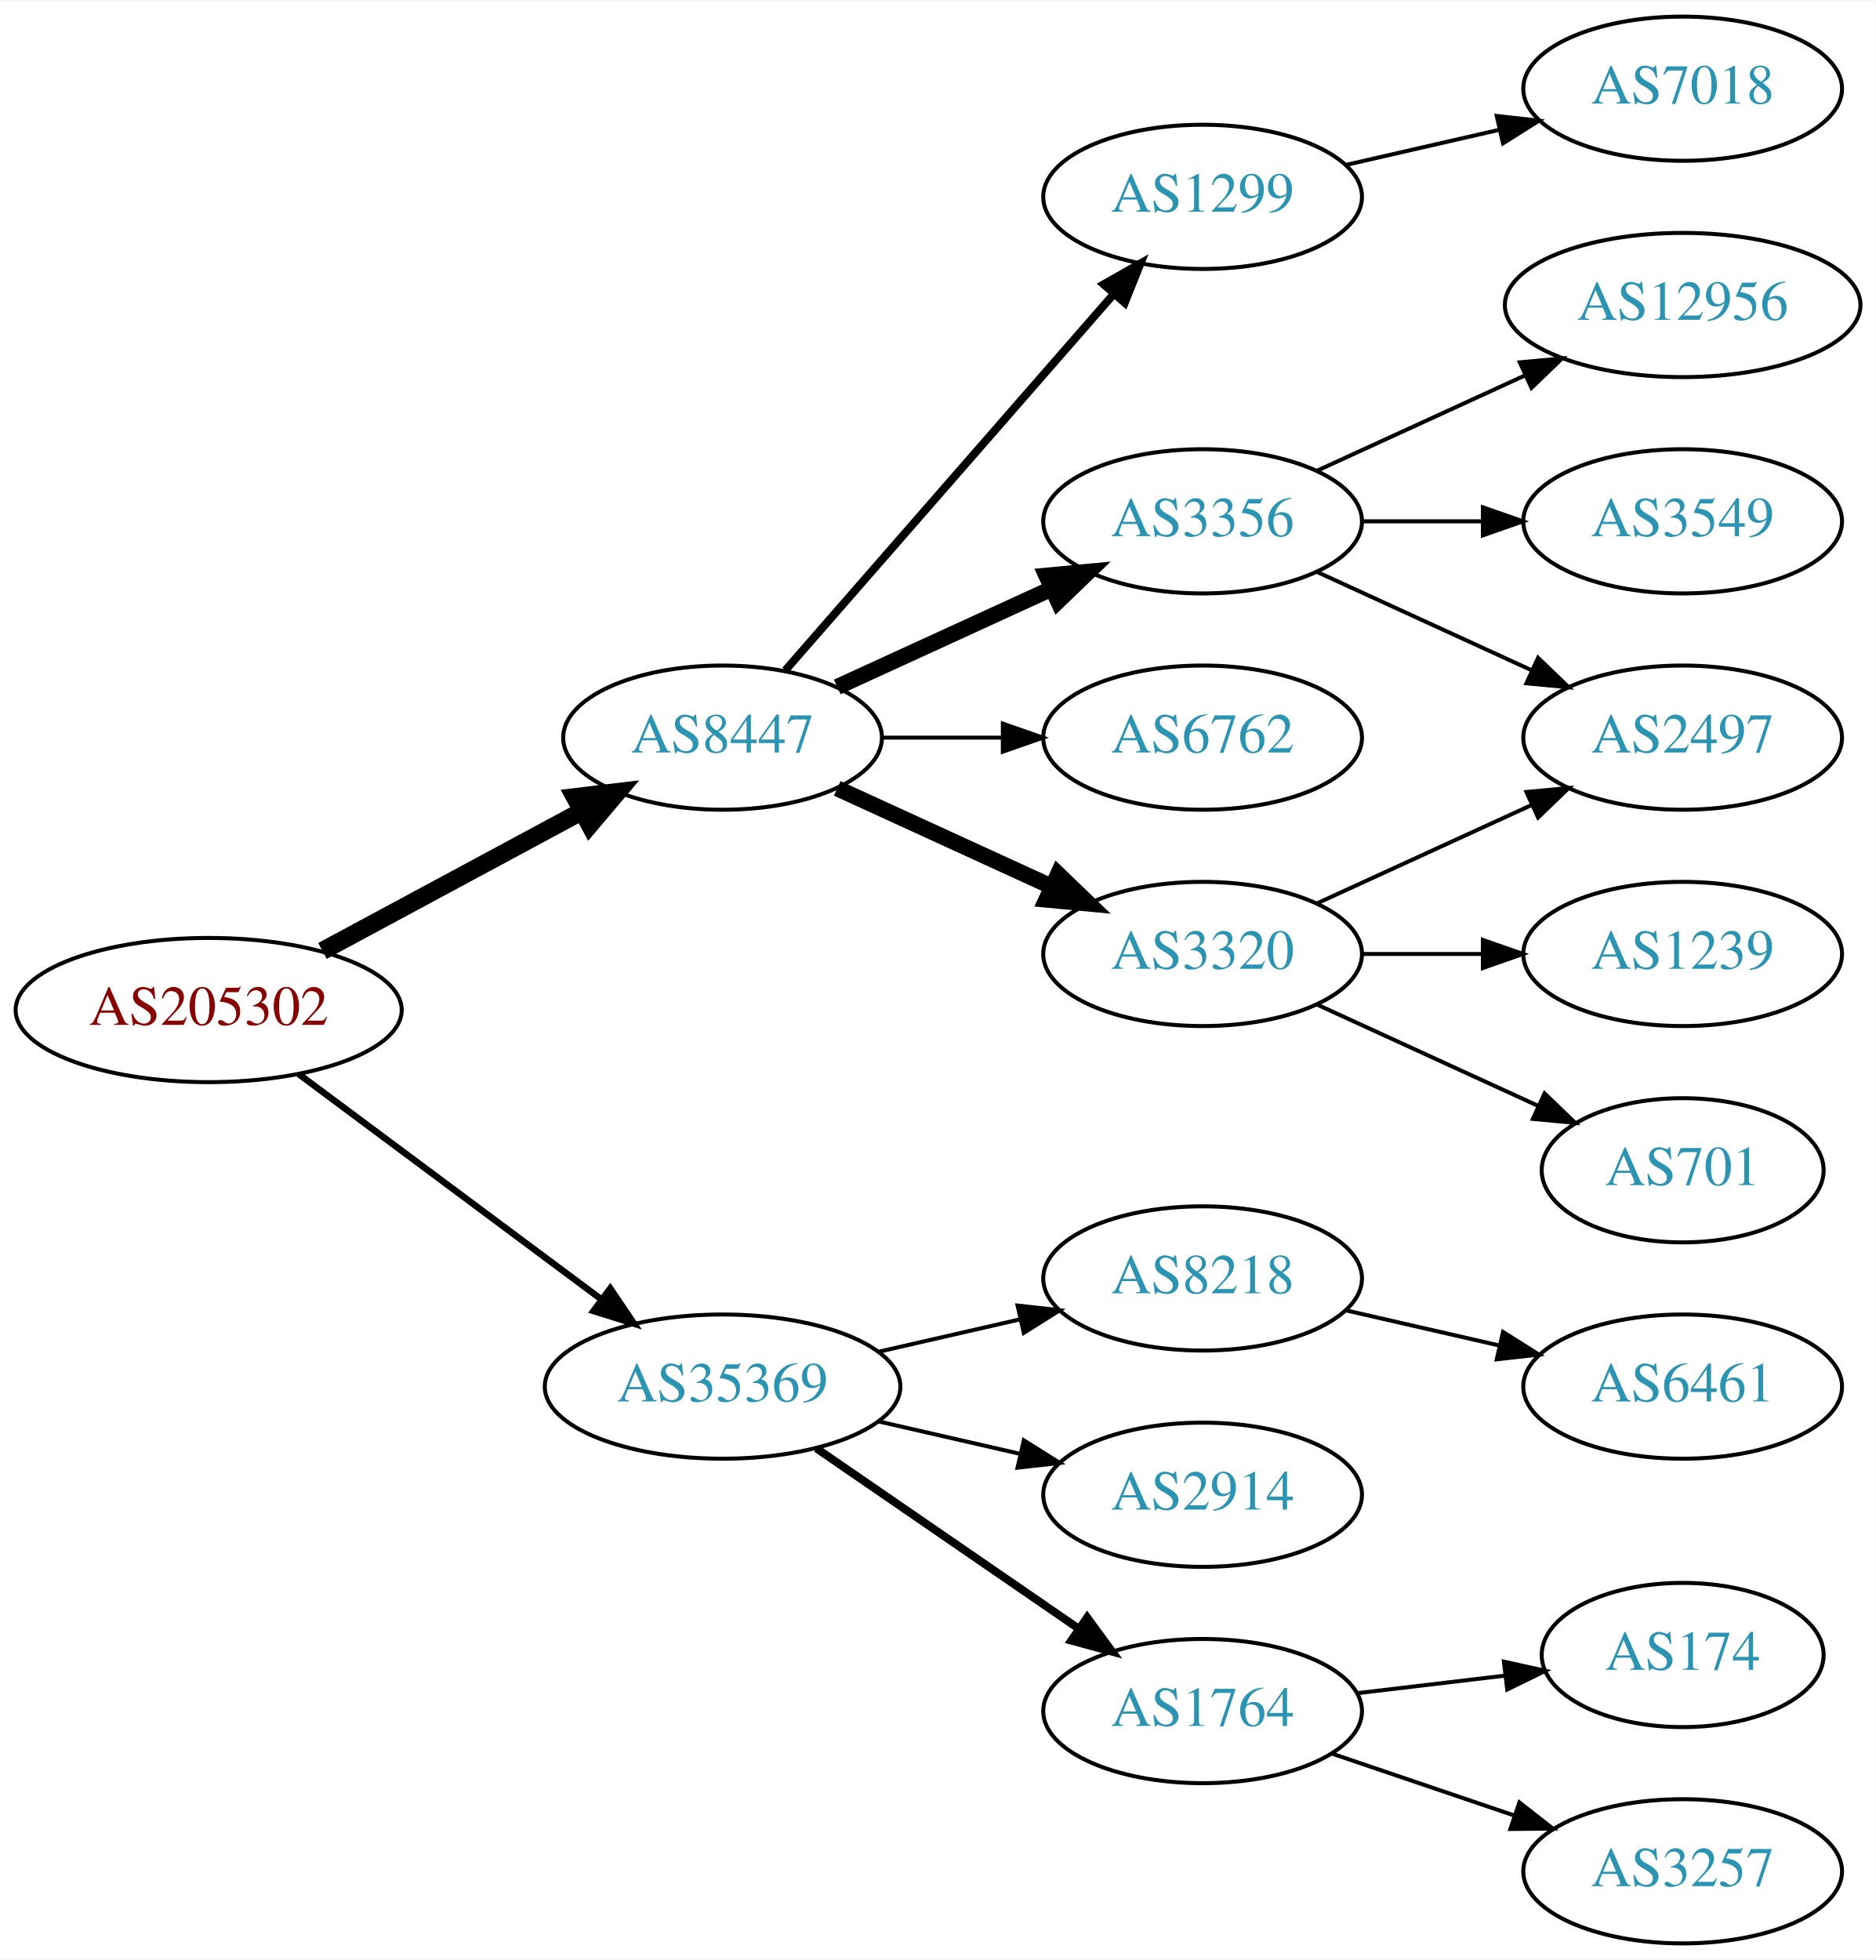
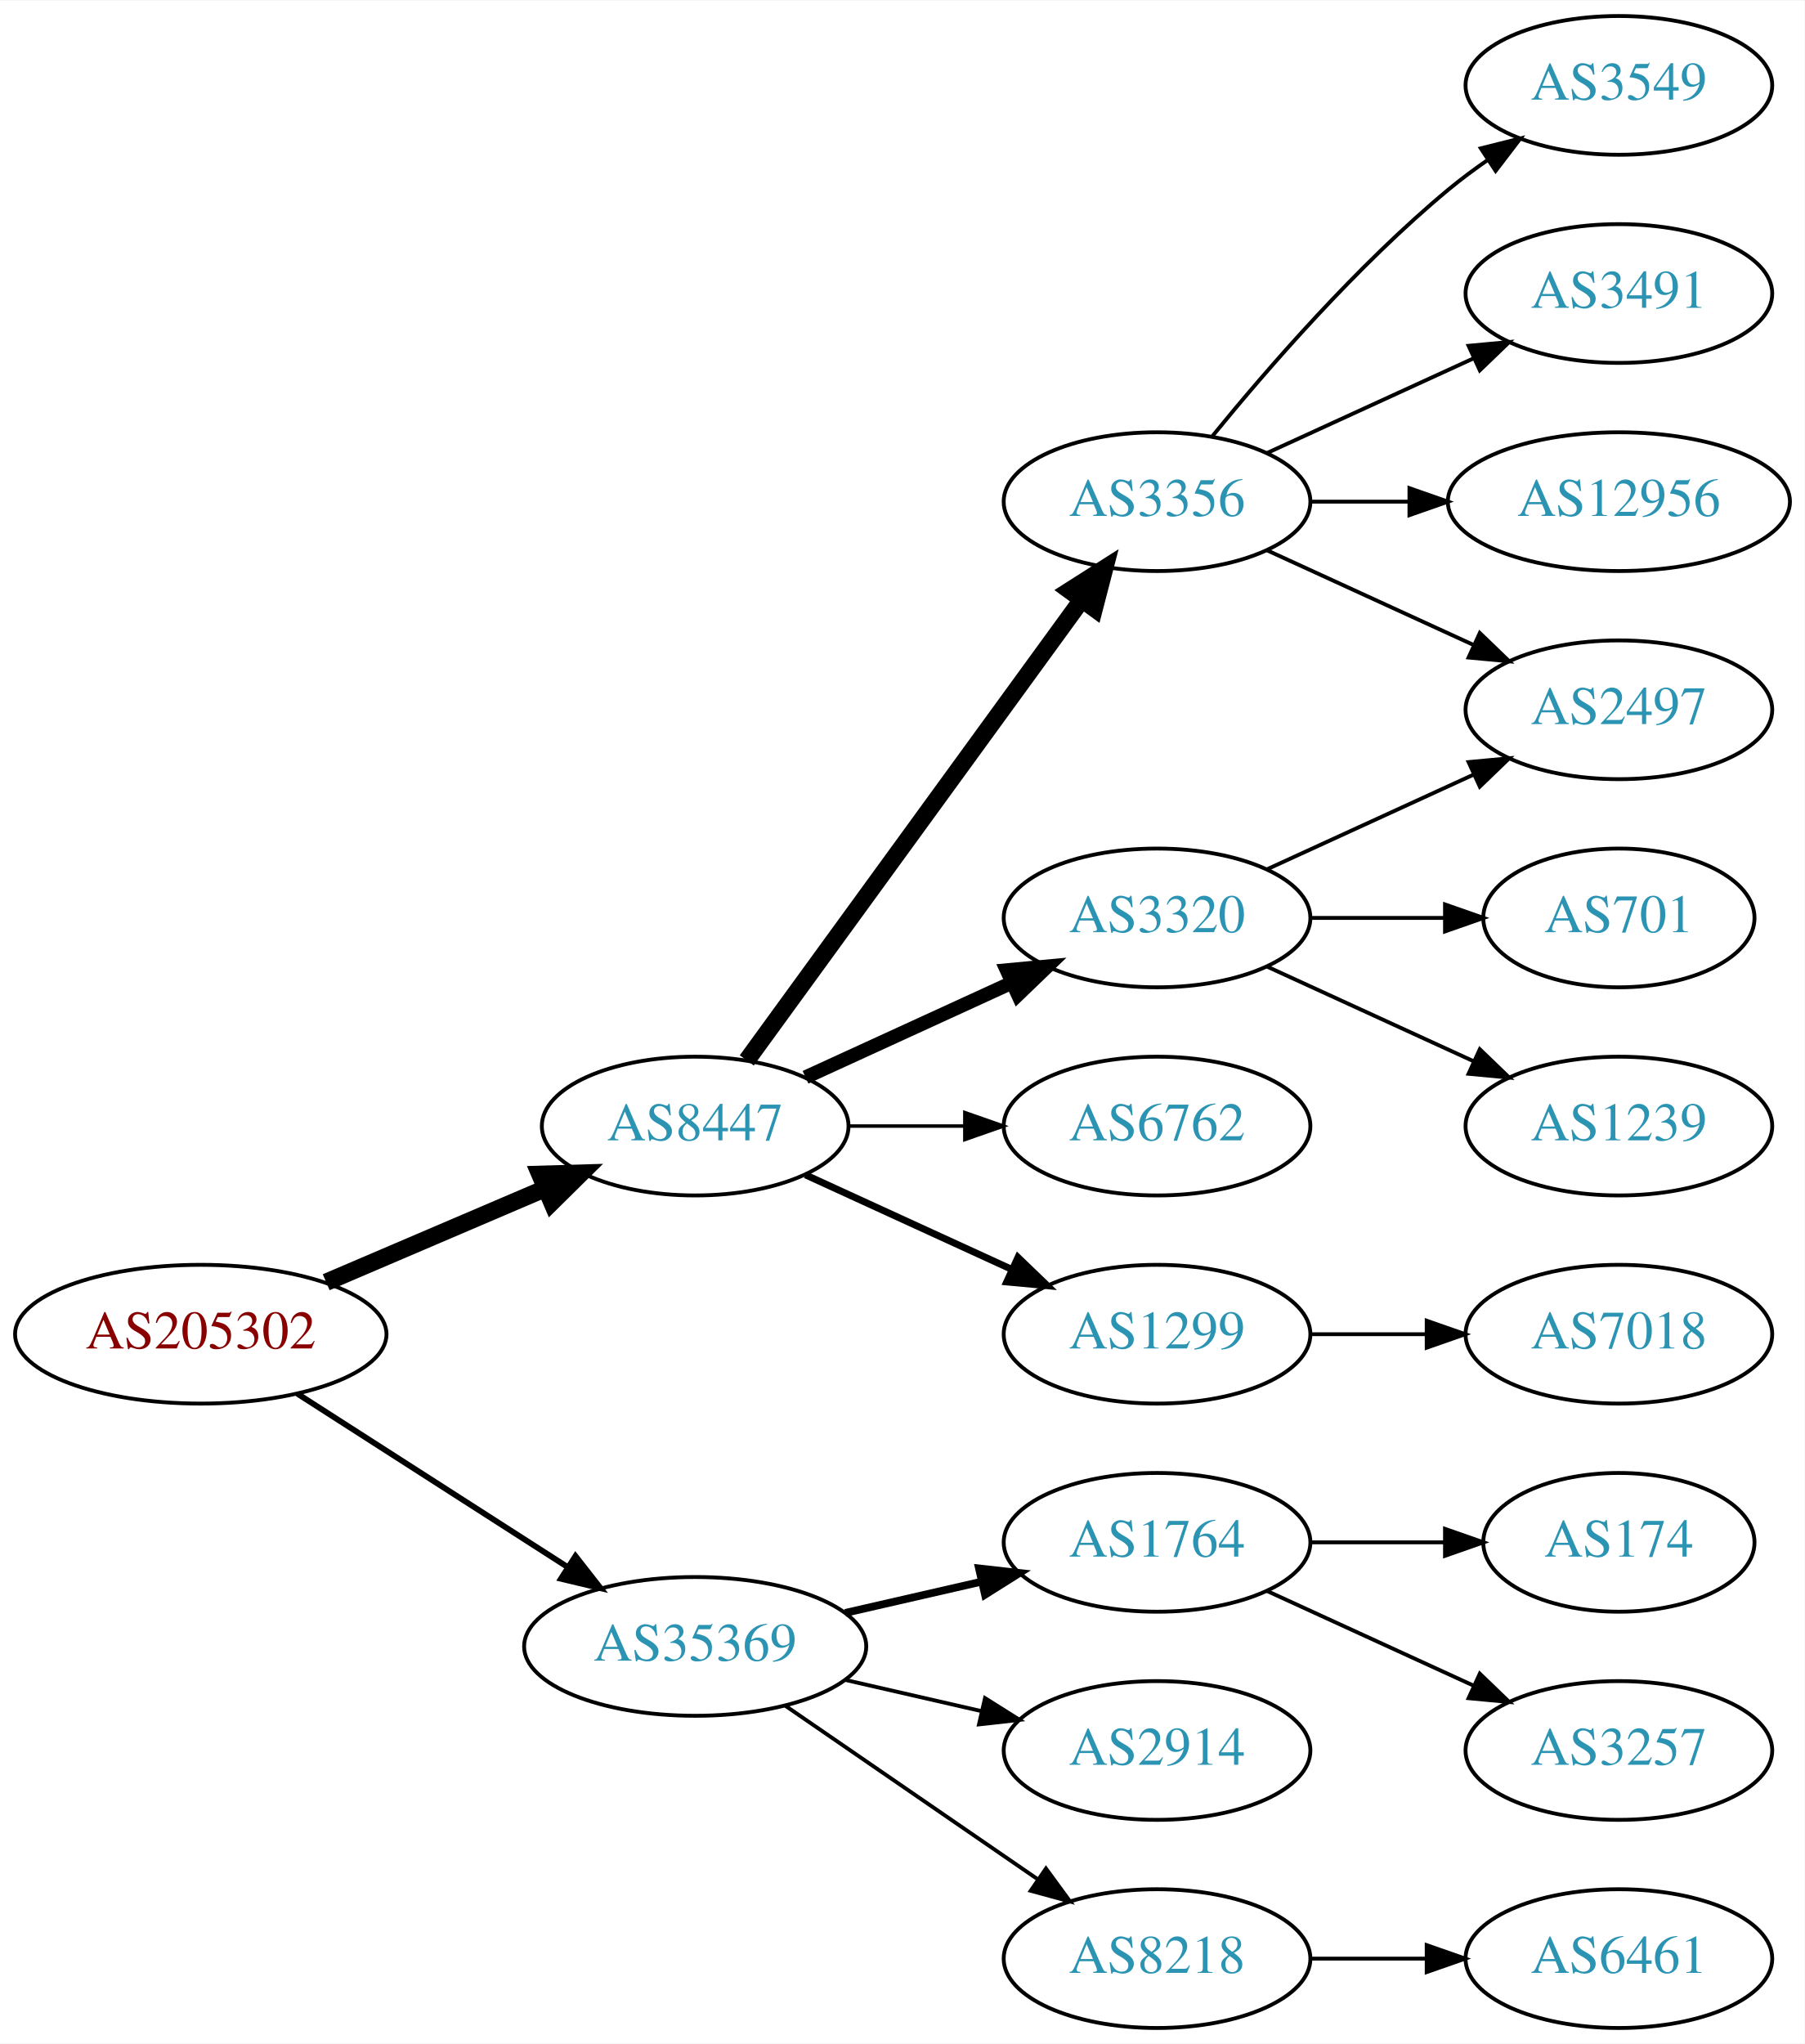
- <svg xmlns="http://www.w3.org/2000/svg" xmlns:xlink="http://www.w3.org/1999/xlink" width="468pt" height="489pt" viewBox="0.00 0.00 468.27 489.00">
-   <g id="graph0" class="graph" transform="scale(1 1) rotate(0) translate(4 485)">
-     <polygon fill="white" stroke="none" points="-4,4 -4,-485 464.269,-485 464.269,4 -4,4" />
+ <svg xmlns="http://www.w3.org/2000/svg" xmlns:xlink="http://www.w3.org/1999/xlink" width="468pt" height="530pt" viewBox="0.00 0.00 468.27 530.00">
+   <g id="graph0" class="graph" transform="scale(1 1) rotate(0) translate(4 526)">
+     <polygon fill="white" stroke="none" points="-4,4 -4,-526 464.269,-526 464.269,4 -4,4" />
    <g id="node1" class="node">
      <g id="a_node1">
        <a xlink:href="/asn/205302" xlink:title="AS205302 ~ Plasser-net [AT]">
-           <ellipse fill="#ffffff" stroke="black" cx="48.096" cy="-233" rx="48.192" ry="18" />
-           <text text-anchor="middle" x="48.096" y="-229.3" font-family="Times,serif" font-size="14.00" fill="#880000">AS205302</text>
+           <ellipse fill="#ffffff" stroke="black" cx="48.096" cy="-180" rx="48.192" ry="18" />
+           <text text-anchor="middle" x="48.096" y="-176.3" font-family="Times,serif" font-size="14.00" fill="#880000">AS205302</text>
        </a>
      </g>
    </g>
    <g id="node2" class="node">
      <g id="a_node2">
        <a xlink:href="/asn/8447" xlink:title="AS8447 ~ A1 Telekom Austria AG [AT]">
-           <ellipse fill="#ffffff" stroke="black" cx="176.388" cy="-301" rx="39.794" ry="18" />
-           <text text-anchor="middle" x="176.388" y="-297.3" font-family="Times,serif" font-size="14.00" fill="#2c94b3">AS8447</text>
+           <ellipse fill="#ffffff" stroke="black" cx="176.388" cy="-234" rx="39.794" ry="18" />
+           <text text-anchor="middle" x="176.388" y="-230.3" font-family="Times,serif" font-size="14.00" fill="#2c94b3">AS8447</text>
        </a>
      </g>
    </g>
    <g id="edge1" class="edge">
-       <path fill="none" stroke="black" stroke-width="4.5" d="M76.499,-247.755C95.498,-257.985 120.934,-271.68 141.251,-282.62" />
-       <polygon fill="black" stroke="black" stroke-width="4.5" points="139.512,-286.155 150.184,-287.429 143.246,-279.222 139.512,-286.155" />
+       <path fill="none" stroke="black" stroke-width="4.5" d="M80.639,-193.487C97.776,-200.815 119.097,-209.931 137.172,-217.66" />
+       <polygon fill="black" stroke="black" stroke-width="4.5" points="136.089,-221.479 146.832,-221.79 139.186,-214.238 136.089,-221.479" />
    </g>
    <g id="node3" class="node">
      <g id="a_node3">
        <a xlink:href="/asn/35369" xlink:title="AS35369 ~ LINZAG-TELEKOM-AS [AT]">
-           <ellipse fill="#ffffff" stroke="black" cx="176.388" cy="-139" rx="44.393" ry="18" />
-           <text text-anchor="middle" x="176.388" y="-135.3" font-family="Times,serif" font-size="14.00" fill="#2c94b3">AS35369</text>
+           <ellipse fill="#ffffff" stroke="black" cx="176.388" cy="-99" rx="44.393" ry="18" />
+           <text text-anchor="middle" x="176.388" y="-95.3" font-family="Times,serif" font-size="14.00" fill="#2c94b3">AS35369</text>
        </a>
      </g>
    </g>
    <g id="edge2" class="edge">
-       <path fill="none" stroke="black" stroke-width="1.636" d="M70.519,-217.054C91.328,-201.566 123.078,-177.934 146.192,-160.731" />
-       <polygon fill="black" stroke="black" stroke-width="1.636" points="148.348,-163.489 154.28,-154.71 144.169,-157.873 148.348,-163.489" />
+       <path fill="none" stroke="black" stroke-width="1.5" d="M73.147,-164.574C93.024,-151.826 121.421,-133.613 143.246,-119.615" />
+       <polygon fill="black" stroke="black" stroke-width="1.5" points="145.325,-122.439 151.853,-114.095 141.546,-116.547 145.325,-122.439" />
    </g>
    <g id="node4" class="node">
      <g id="a_node4">
-         <a xlink:href="/asn/3320" xlink:title="AS3320 ~ DTAG [DE]">
-           <ellipse fill="#ffffff" stroke="black" cx="296.23" cy="-247" rx="39.794" ry="18" />
-           <text text-anchor="middle" x="296.23" y="-243.3" font-family="Times,serif" font-size="14.00" fill="#2c94b3">AS3320</text>
+         <a xlink:href="/asn/3356" xlink:title="AS3356 ~ Level 3 Parent, LLC [US]">
+           <ellipse fill="#ffffff" stroke="black" cx="296.23" cy="-396" rx="39.794" ry="18" />
+           <text text-anchor="middle" x="296.23" y="-392.3" font-family="Times,serif" font-size="14.00" fill="#2c94b3">AS3356</text>
        </a>
      </g>
    </g>
    <g id="edge3" class="edge">
-       <path fill="none" stroke="black" stroke-width="4" d="M205.016,-288.339C220.973,-281.027 241.244,-271.739 258.527,-263.819" />
-       <polygon fill="black" stroke="black" stroke-width="4" points="260.141,-266.929 267.774,-259.581 257.225,-260.565 260.141,-266.929" />
+       <path fill="none" stroke="black" stroke-width="4.5" d="M189.776,-251.031C210.498,-279.517 252.301,-336.985 276.589,-370.374" />
+       <polygon fill="black" stroke="black" stroke-width="4.5" points="273.586,-372.939 282.653,-378.71 279.955,-368.307 273.586,-372.939" />
    </g>
    <g id="node5" class="node">
      <g id="a_node5">
-         <a xlink:href="/asn/1299" xlink:title="AS1299 ~ Telia Carrier [EU]">
-           <ellipse fill="#ffffff" stroke="black" cx="296.23" cy="-436" rx="39.794" ry="18" />
-           <text text-anchor="middle" x="296.23" y="-432.3" font-family="Times,serif" font-size="14.00" fill="#2c94b3">AS1299</text>
+         <a xlink:href="/asn/3320" xlink:title="AS3320 ~ DTAG [DE]">
+           <ellipse fill="#ffffff" stroke="black" cx="296.23" cy="-288" rx="39.794" ry="18" />
+           <text text-anchor="middle" x="296.23" y="-284.3" font-family="Times,serif" font-size="14.00" fill="#2c94b3">AS3320</text>
        </a>
      </g>
    </g>
    <g id="edge4" class="edge">
-       <path fill="none" stroke="black" stroke-width="2" d="M192.074,-317.825C212.651,-341.397 250.188,-384.4 273.861,-411.52" />
-       <polygon fill="black" stroke="black" stroke-width="2" points="271.516,-414.155 280.729,-419.387 276.789,-409.552 271.516,-414.155" />
+       <path fill="none" stroke="black" stroke-width="3.6" d="M205.016,-246.661C220.973,-253.973 241.244,-263.261 258.527,-271.181" />
+       <polygon fill="black" stroke="black" stroke-width="3.6" points="257.225,-274.435 267.774,-275.419 260.141,-268.071 257.225,-274.435" />
    </g>
    <g id="node6" class="node">
      <g id="a_node6">
-         <a xlink:href="/asn/3356" xlink:title="AS3356 ~ Level 3 Parent, LLC [US]">
-           <ellipse fill="#ffffff" stroke="black" cx="296.23" cy="-355" rx="39.794" ry="18" />
-           <text text-anchor="middle" x="296.23" y="-351.3" font-family="Times,serif" font-size="14.00" fill="#2c94b3">AS3356</text>
+         <a xlink:href="/asn/6762" xlink:title="AS6762 ~ TELECOM ITALIA SPARKLE S.p.A. [IT]">
+           <ellipse fill="#ffffff" stroke="black" cx="296.23" cy="-234" rx="39.794" ry="18" />
+           <text text-anchor="middle" x="296.23" y="-230.3" font-family="Times,serif" font-size="14.00" fill="#2c94b3">AS6762</text>
        </a>
      </g>
    </g>
    <g id="edge5" class="edge">
-       <path fill="none" stroke="black" stroke-width="4" d="M205.016,-313.661C220.973,-320.973 241.244,-330.261 258.527,-338.181" />
-       <polygon fill="black" stroke="black" stroke-width="4" points="257.225,-341.435 267.774,-342.419 260.141,-335.071 257.225,-341.435" />
+       <path fill="none" stroke="black" stroke-width="0.9" d="M216.3,-234C225.854,-234 236.203,-234 246.166,-234" />
+       <polygon fill="black" stroke="black" stroke-width="0.9" points="246.358,-237.5 256.358,-234 246.358,-230.5 246.358,-237.5" />
    </g>
    <g id="node7" class="node">
      <g id="a_node7">
-         <a xlink:href="/asn/6762" xlink:title="AS6762 ~ TELECOM ITALIA SPARKLE S.p.A. [IT]">
-           <ellipse fill="#ffffff" stroke="black" cx="296.23" cy="-301" rx="39.794" ry="18" />
-           <text text-anchor="middle" x="296.23" y="-297.3" font-family="Times,serif" font-size="14.00" fill="#2c94b3">AS6762</text>
+         <a xlink:href="/asn/1299" xlink:title="AS1299 ~ Telia Carrier [EU]">
+           <ellipse fill="#ffffff" stroke="black" cx="296.23" cy="-180" rx="39.794" ry="18" />
+           <text text-anchor="middle" x="296.23" y="-176.3" font-family="Times,serif" font-size="14.00" fill="#2c94b3">AS1299</text>
        </a>
      </g>
    </g>
    <g id="edge6" class="edge">
-       <path fill="none" stroke="black" d="M216.3,-301C225.854,-301 236.203,-301 246.166,-301" />
-       <polygon fill="black" stroke="black" points="246.358,-304.5 256.358,-301 246.358,-297.5 246.358,-304.5" />
-     </g>
-     <g id="node14" class="node">
-       <g id="a_node14">
-         <a xlink:href="/asn/2914" xlink:title="AS2914 ~ NTT America, Inc. [US]">
-           <ellipse fill="#ffffff" stroke="black" cx="296.23" cy="-112" rx="39.794" ry="18" />
-           <text text-anchor="middle" x="296.23" y="-108.3" font-family="Times,serif" font-size="14.00" fill="#2c94b3">AS2914</text>
-         </a>
-       </g>
-     </g>
-     <g id="edge14" class="edge">
-       <path fill="none" stroke="black" d="M215.322,-130.308C226.563,-127.733 238.976,-124.889 250.599,-122.226" />
-       <polygon fill="black" stroke="black" points="251.595,-125.588 260.56,-119.943 250.031,-118.765 251.595,-125.588" />
+       <path fill="none" stroke="black" stroke-width="1.8" d="M205.016,-221.339C220.973,-214.027 241.244,-204.739 258.527,-196.819" />
+       <polygon fill="black" stroke="black" stroke-width="1.8" points="260.141,-199.929 267.774,-192.581 257.225,-193.565 260.141,-199.929" />
    </g>
    <g id="node15" class="node">
      <g id="a_node15">
        <a xlink:href="/asn/1764" xlink:title="AS1764 ~ NEXTLAYER-AS [AT]">
-           <ellipse fill="#ffffff" stroke="black" cx="296.23" cy="-58" rx="39.794" ry="18" />
-           <text text-anchor="middle" x="296.23" y="-54.3" font-family="Times,serif" font-size="14.00" fill="#2c94b3">AS1764</text>
+           <ellipse fill="#ffffff" stroke="black" cx="296.23" cy="-126" rx="39.794" ry="18" />
+           <text text-anchor="middle" x="296.23" y="-122.3" font-family="Times,serif" font-size="14.00" fill="#2c94b3">AS1764</text>
        </a>
      </g>
    </g>
    <g id="edge15" class="edge">
-       <path fill="none" stroke="black" stroke-width="2" d="M199.83,-123.574C218.412,-110.802 244.972,-92.545 265.352,-78.537" />
-       <polygon fill="black" stroke="black" stroke-width="2" points="267.408,-81.371 273.666,-72.822 263.443,-75.602 267.408,-81.371" />
+       <path fill="none" stroke="black" stroke-width="2" d="M215.322,-107.692C226.563,-110.267 238.976,-113.111 250.599,-115.774" />
+       <polygon fill="black" stroke="black" stroke-width="2" points="250.031,-119.235 260.56,-118.057 251.595,-112.412 250.031,-119.235" />
    </g>
    <g id="node16" class="node">
      <g id="a_node16">
+         <a xlink:href="/asn/2914" xlink:title="AS2914 ~ NTT America, Inc. [US]">
+           <ellipse fill="#ffffff" stroke="black" cx="296.23" cy="-72" rx="39.794" ry="18" />
+           <text text-anchor="middle" x="296.23" y="-68.3" font-family="Times,serif" font-size="14.00" fill="#2c94b3">AS2914</text>
+         </a>
+       </g>
+     </g>
+     <g id="edge16" class="edge">
+       <path fill="none" stroke="black" d="M215.322,-90.308C226.563,-87.733 238.976,-84.889 250.599,-82.226" />
+       <polygon fill="black" stroke="black" points="251.595,-85.588 260.56,-79.944 250.031,-78.765 251.595,-85.588" />
+     </g>
+     <g id="node17" class="node">
+       <g id="a_node17">
        <a xlink:href="/asn/8218" xlink:title="AS8218 ~ legacy Neotelecoms [FR]">
-           <ellipse fill="#ffffff" stroke="black" cx="296.23" cy="-166" rx="39.794" ry="18" />
-           <text text-anchor="middle" x="296.23" y="-162.3" font-family="Times,serif" font-size="14.00" fill="#2c94b3">AS8218</text>
-         </a>
-       </g>
-     </g>
-     <g id="edge16" class="edge">
-       <path fill="none" stroke="black" d="M215.322,-147.692C226.563,-150.267 238.976,-153.111 250.599,-155.774" />
-       <polygon fill="black" stroke="black" points="250.031,-159.235 260.56,-158.057 251.595,-152.412 250.031,-159.235" />
+           <ellipse fill="#ffffff" stroke="black" cx="296.23" cy="-18" rx="39.794" ry="18" />
+           <text text-anchor="middle" x="296.23" y="-14.3" font-family="Times,serif" font-size="14.00" fill="#2c94b3">AS8218</text>
+         </a>
+       </g>
+     </g>
+     <g id="edge17" class="edge">
+       <path fill="none" stroke="black" d="M199.83,-83.574C218.412,-70.802 244.972,-52.545 265.352,-38.537" />
+       <polygon fill="black" stroke="black" points="267.408,-41.371 273.666,-32.822 263.443,-35.602 267.408,-41.371" />
    </g>
    <g id="node8" class="node">
      <g id="a_node8">
-         <a xlink:href="/asn/701" xlink:title="AS701 ~ UUNET [US]">
-           <ellipse fill="#ffffff" stroke="black" cx="416.073" cy="-193" rx="35.194" ry="18" />
-           <text text-anchor="middle" x="416.073" y="-189.3" font-family="Times,serif" font-size="14.00" fill="#2c94b3">AS701</text>
+         <a xlink:href="/asn/3549" xlink:title="AS3549 ~ Level 3 Parent, LLC [US]">
+           <ellipse fill="#ffffff" stroke="black" cx="416.073" cy="-504" rx="39.794" ry="18" />
+           <text text-anchor="middle" x="416.073" y="-500.3" font-family="Times,serif" font-size="14.00" fill="#2c94b3">AS3549</text>
        </a>
      </g>
    </g>
    <g id="edge7" class="edge">
-       <path fill="none" stroke="black" d="M324.859,-234.339C341.275,-226.817 362.257,-217.202 379.854,-209.139" />
-       <polygon fill="black" stroke="black" points="381.598,-212.189 389.231,-204.842 378.682,-205.826 381.598,-212.189" />
+       <path fill="none" stroke="black" d="M310.649,-413.065C324.764,-430.375 348.178,-457.345 371.877,-477 375.093,-479.668 378.594,-482.27 382.164,-484.741" />
+       <polygon fill="black" stroke="black" points="380.242,-487.666 390.52,-490.236 384.088,-481.817 380.242,-487.666" />
    </g>
    <g id="node9" class="node">
      <g id="a_node9">
        <a xlink:href="/asn/2497" xlink:title="AS2497 ~ Internet Initiative Japan Inc. [JP]">
-           <ellipse fill="#ffffff" stroke="black" cx="416.073" cy="-301" rx="39.794" ry="18" />
-           <text text-anchor="middle" x="416.073" y="-297.3" font-family="Times,serif" font-size="14.00" fill="#2c94b3">AS2497</text>
+           <ellipse fill="#ffffff" stroke="black" cx="416.073" cy="-342" rx="39.794" ry="18" />
+           <text text-anchor="middle" x="416.073" y="-338.3" font-family="Times,serif" font-size="14.00" fill="#2c94b3">AS2497</text>
        </a>
      </g>
    </g>
    <g id="edge8" class="edge">
-       <path fill="none" stroke="black" d="M324.859,-259.661C340.816,-266.973 361.087,-276.261 378.369,-284.181" />
-       <polygon fill="black" stroke="black" points="377.068,-287.435 387.617,-288.419 379.984,-281.071 377.068,-287.435" />
+       <path fill="none" stroke="black" d="M324.859,-383.339C340.816,-376.027 361.087,-366.739 378.369,-358.819" />
+       <polygon fill="black" stroke="black" points="379.984,-361.929 387.617,-354.581 377.068,-355.565 379.984,-361.929" />
    </g>
    <g id="node10" class="node">
      <g id="a_node10">
-         <a xlink:href="/asn/1239" xlink:title="AS1239 ~ Sprint [US]">
-           <ellipse fill="#ffffff" stroke="black" cx="416.073" cy="-247" rx="39.794" ry="18" />
-           <text text-anchor="middle" x="416.073" y="-243.3" font-family="Times,serif" font-size="14.00" fill="#2c94b3">AS1239</text>
+         <a xlink:href="/asn/3491" xlink:title="AS3491 ~ PCCW Global, Inc. [US]">
+           <ellipse fill="#ffffff" stroke="black" cx="416.073" cy="-450" rx="39.794" ry="18" />
+           <text text-anchor="middle" x="416.073" y="-446.3" font-family="Times,serif" font-size="14.00" fill="#2c94b3">AS3491</text>
        </a>
      </g>
    </g>
    <g id="edge9" class="edge">
-       <path fill="none" stroke="black" d="M336.143,-247C345.696,-247 356.046,-247 366.008,-247" />
-       <polygon fill="black" stroke="black" points="366.201,-250.5 376.201,-247 366.201,-243.5 366.201,-250.5" />
+       <path fill="none" stroke="black" d="M324.859,-408.661C340.816,-415.973 361.087,-425.261 378.369,-433.181" />
+       <polygon fill="black" stroke="black" points="377.068,-436.435 387.617,-437.419 379.984,-430.071 377.068,-436.435" />
    </g>
    <g id="node11" class="node">
      <g id="a_node11">
-         <a xlink:href="/asn/7018" xlink:title="AS7018 ~ AT&amp;T Services, Inc. [US]">
-           <ellipse fill="#ffffff" stroke="black" cx="416.073" cy="-463" rx="39.794" ry="18" />
-           <text text-anchor="middle" x="416.073" y="-459.3" font-family="Times,serif" font-size="14.00" fill="#2c94b3">AS7018</text>
+         <a xlink:href="/asn/12956" xlink:title="AS12956 ~ TELXIUS [ES]">
+           <ellipse fill="#ffffff" stroke="black" cx="416.073" cy="-396" rx="44.393" ry="18" />
+           <text text-anchor="middle" x="416.073" y="-392.3" font-family="Times,serif" font-size="14.00" fill="#2c94b3">AS12956</text>
        </a>
      </g>
    </g>
    <g id="edge10" class="edge">
-       <path fill="none" stroke="black" d="M331.949,-443.955C343.949,-446.704 357.57,-449.825 370.263,-452.733" />
-       <polygon fill="black" stroke="black" points="369.665,-456.187 380.194,-455.009 371.229,-449.364 369.665,-456.187" />
-     </g>
-     <g id="edge11" class="edge">
-       <path fill="none" stroke="black" d="M324.859,-342.339C340.816,-335.027 361.087,-325.739 378.369,-317.819" />
-       <polygon fill="black" stroke="black" points="379.984,-320.929 387.617,-313.581 377.068,-314.565 379.984,-320.929" />
+       <path fill="none" stroke="black" d="M336.143,-396C344.245,-396 352.921,-396 361.447,-396" />
+       <polygon fill="black" stroke="black" points="361.725,-399.5 371.725,-396 361.724,-392.5 361.725,-399.5" />
+     </g>
+     <g id="edge13" class="edge">
+       <path fill="none" stroke="black" d="M324.859,-300.661C340.816,-307.973 361.087,-317.261 378.369,-325.181" />
+       <polygon fill="black" stroke="black" points="377.068,-328.435 387.617,-329.419 379.984,-322.071 377.068,-328.435" />
    </g>
    <g id="node12" class="node">
      <g id="a_node12">
-         <a xlink:href="/asn/3549" xlink:title="AS3549 ~ Level 3 Parent, LLC [US]">
-           <ellipse fill="#ffffff" stroke="black" cx="416.073" cy="-355" rx="39.794" ry="18" />
-           <text text-anchor="middle" x="416.073" y="-351.3" font-family="Times,serif" font-size="14.00" fill="#2c94b3">AS3549</text>
-         </a>
-       </g>
-     </g>
-     <g id="edge12" class="edge">
-       <path fill="none" stroke="black" d="M336.143,-355C345.696,-355 356.046,-355 366.008,-355" />
-       <polygon fill="black" stroke="black" points="366.201,-358.5 376.201,-355 366.201,-351.5 366.201,-358.5" />
+         <a xlink:href="/asn/701" xlink:title="AS701 ~ UUNET [US]">
+           <ellipse fill="#ffffff" stroke="black" cx="416.073" cy="-288" rx="35.194" ry="18" />
+           <text text-anchor="middle" x="416.073" y="-284.3" font-family="Times,serif" font-size="14.00" fill="#2c94b3">AS701</text>
+         </a>
+       </g>
+     </g>
+     <g id="edge11" class="edge">
+       <path fill="none" stroke="black" d="M336.143,-288C347.23,-288 359.389,-288 370.771,-288" />
+       <polygon fill="black" stroke="black" points="370.953,-291.5 380.953,-288 370.953,-284.5 370.953,-291.5" />
    </g>
    <g id="node13" class="node">
      <g id="a_node13">
-         <a xlink:href="/asn/12956" xlink:title="AS12956 ~ TELXIUS [ES]">
-           <ellipse fill="#ffffff" stroke="black" cx="416.073" cy="-409" rx="44.393" ry="18" />
-           <text text-anchor="middle" x="416.073" y="-405.3" font-family="Times,serif" font-size="14.00" fill="#2c94b3">AS12956</text>
-         </a>
-       </g>
-     </g>
-     <g id="edge13" class="edge">
-       <path fill="none" stroke="black" d="M324.859,-367.661C340.357,-374.762 359.923,-383.728 376.87,-391.494" />
-       <polygon fill="black" stroke="black" points="375.424,-394.681 385.973,-395.665 378.34,-388.317 375.424,-394.681" />
-     </g>
-     <g id="node17" class="node">
-       <g id="a_node17">
-         <a xlink:href="/asn/174" xlink:title="AS174 ~ Cogent Communications [US]">
-           <ellipse fill="#ffffff" stroke="black" cx="416.073" cy="-72" rx="35.194" ry="18" />
-           <text text-anchor="middle" x="416.073" y="-68.3" font-family="Times,serif" font-size="14.00" fill="#2c94b3">AS174</text>
-         </a>
-       </g>
-     </g>
-     <g id="edge17" class="edge">
-       <path fill="none" stroke="black" d="M334.84,-62.468C346.51,-63.855 359.469,-65.394 371.508,-66.824" />
-       <polygon fill="black" stroke="black" points="371.453,-70.342 381.796,-68.047 372.279,-63.391 371.453,-70.342" />
+         <a xlink:href="/asn/1239" xlink:title="AS1239 ~ Sprint [US]">
+           <ellipse fill="#ffffff" stroke="black" cx="416.073" cy="-234" rx="39.794" ry="18" />
+           <text text-anchor="middle" x="416.073" y="-230.3" font-family="Times,serif" font-size="14.00" fill="#2c94b3">AS1239</text>
+         </a>
+       </g>
+     </g>
+     <g id="edge12" class="edge">
+       <path fill="none" stroke="black" d="M324.859,-275.339C340.816,-268.027 361.087,-258.739 378.369,-250.819" />
+       <polygon fill="black" stroke="black" points="379.984,-253.929 387.617,-246.581 377.068,-247.565 379.984,-253.929" />
+     </g>
+     <g id="node14" class="node">
+       <g id="a_node14">
+         <a xlink:href="/asn/7018" xlink:title="AS7018 ~ AT&amp;T Services, Inc. [US]">
+           <ellipse fill="#ffffff" stroke="black" cx="416.073" cy="-180" rx="39.794" ry="18" />
+           <text text-anchor="middle" x="416.073" y="-176.3" font-family="Times,serif" font-size="14.00" fill="#2c94b3">AS7018</text>
+         </a>
+       </g>
+     </g>
+     <g id="edge14" class="edge">
+       <path fill="none" stroke="black" d="M336.143,-180C345.696,-180 356.046,-180 366.008,-180" />
+       <polygon fill="black" stroke="black" points="366.201,-183.5 376.201,-180 366.201,-176.5 366.201,-183.5" />
    </g>
    <g id="node18" class="node">
      <g id="a_node18">
-         <a xlink:href="/asn/3257" xlink:title="AS3257 ~ GTT [DE]">
-           <ellipse fill="#ffffff" stroke="black" cx="416.073" cy="-18" rx="39.794" ry="18" />
-           <text text-anchor="middle" x="416.073" y="-14.3" font-family="Times,serif" font-size="14.00" fill="#2c94b3">AS3257</text>
+         <a xlink:href="/asn/174" xlink:title="AS174 ~ Cogent Communications [US]">
+           <ellipse fill="#ffffff" stroke="black" cx="416.073" cy="-126" rx="35.194" ry="18" />
+           <text text-anchor="middle" x="416.073" y="-122.3" font-family="Times,serif" font-size="14.00" fill="#2c94b3">AS174</text>
        </a>
      </g>
    </g>
    <g id="edge18" class="edge">
-       <path fill="none" stroke="black" d="M328.5,-47.386C342.484,-42.639 359.155,-36.981 374.116,-31.902" />
-       <polygon fill="black" stroke="black" points="375.312,-35.192 383.656,-28.664 373.062,-28.564 375.312,-35.192" />
+       <path fill="none" stroke="black" d="M336.143,-126C347.23,-126 359.389,-126 370.771,-126" />
+       <polygon fill="black" stroke="black" points="370.953,-129.5 380.953,-126 370.953,-122.5 370.953,-129.5" />
    </g>
    <g id="node19" class="node">
      <g id="a_node19">
+         <a xlink:href="/asn/3257" xlink:title="AS3257 ~ GTT [DE]">
+           <ellipse fill="#ffffff" stroke="black" cx="416.073" cy="-72" rx="39.794" ry="18" />
+           <text text-anchor="middle" x="416.073" y="-68.3" font-family="Times,serif" font-size="14.00" fill="#2c94b3">AS3257</text>
+         </a>
+       </g>
+     </g>
+     <g id="edge19" class="edge">
+       <path fill="none" stroke="black" d="M324.859,-113.339C340.816,-106.027 361.087,-96.739 378.369,-88.819" />
+       <polygon fill="black" stroke="black" points="379.984,-91.929 387.617,-84.581 377.068,-85.565 379.984,-91.929" />
+     </g>
+     <g id="node20" class="node">
+       <g id="a_node20">
        <a xlink:href="/asn/6461" xlink:title="AS6461 ~ Zayo Bandwidth [US]">
-           <ellipse fill="#ffffff" stroke="black" cx="416.073" cy="-139" rx="39.794" ry="18" />
-           <text text-anchor="middle" x="416.073" y="-135.3" font-family="Times,serif" font-size="14.00" fill="#2c94b3">AS6461</text>
-         </a>
-       </g>
-     </g>
-     <g id="edge19" class="edge">
-       <path fill="none" stroke="black" d="M331.949,-158.045C343.949,-155.296 357.57,-152.175 370.263,-149.267" />
-       <polygon fill="black" stroke="black" points="371.229,-152.636 380.194,-146.991 369.665,-145.813 371.229,-152.636" />
+           <ellipse fill="#ffffff" stroke="black" cx="416.073" cy="-18" rx="39.794" ry="18" />
+           <text text-anchor="middle" x="416.073" y="-14.3" font-family="Times,serif" font-size="14.00" fill="#2c94b3">AS6461</text>
+         </a>
+       </g>
+     </g>
+     <g id="edge20" class="edge">
+       <path fill="none" stroke="black" d="M336.143,-18C345.696,-18 356.046,-18 366.008,-18" />
+       <polygon fill="black" stroke="black" points="366.201,-21.5 376.201,-18 366.201,-14.5 366.201,-21.5" />
    </g>
  </g>
</svg>
